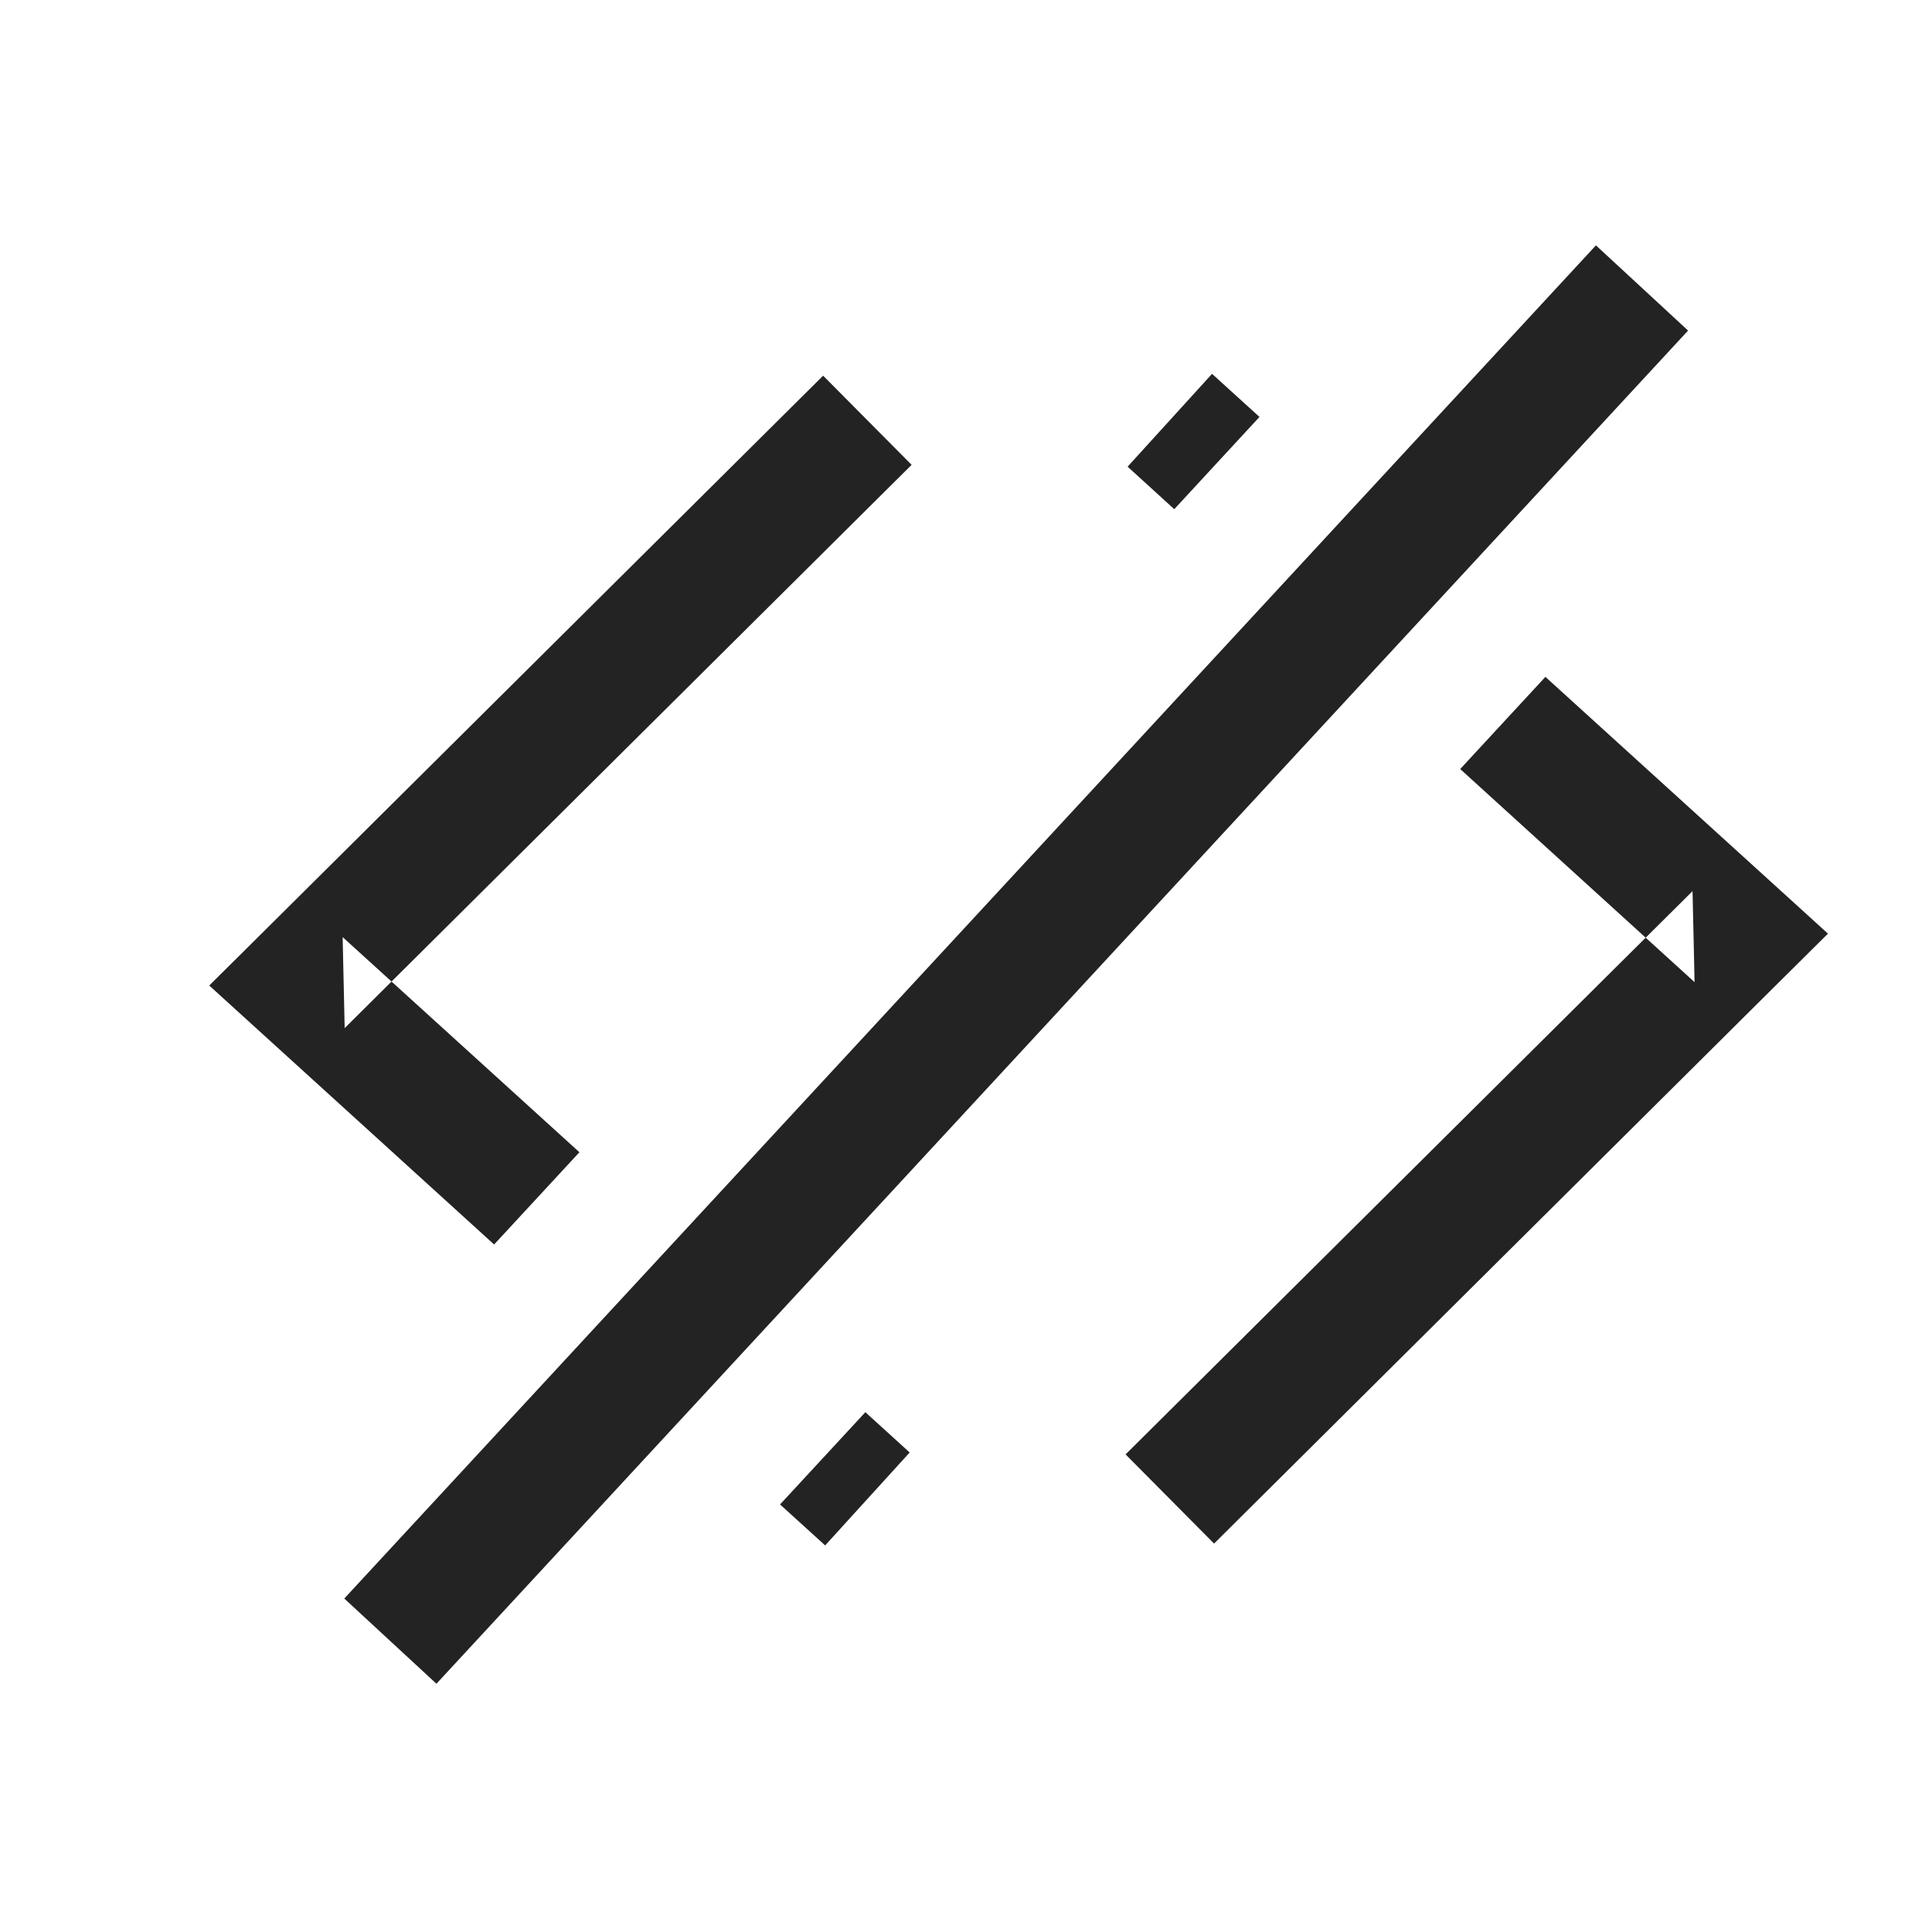
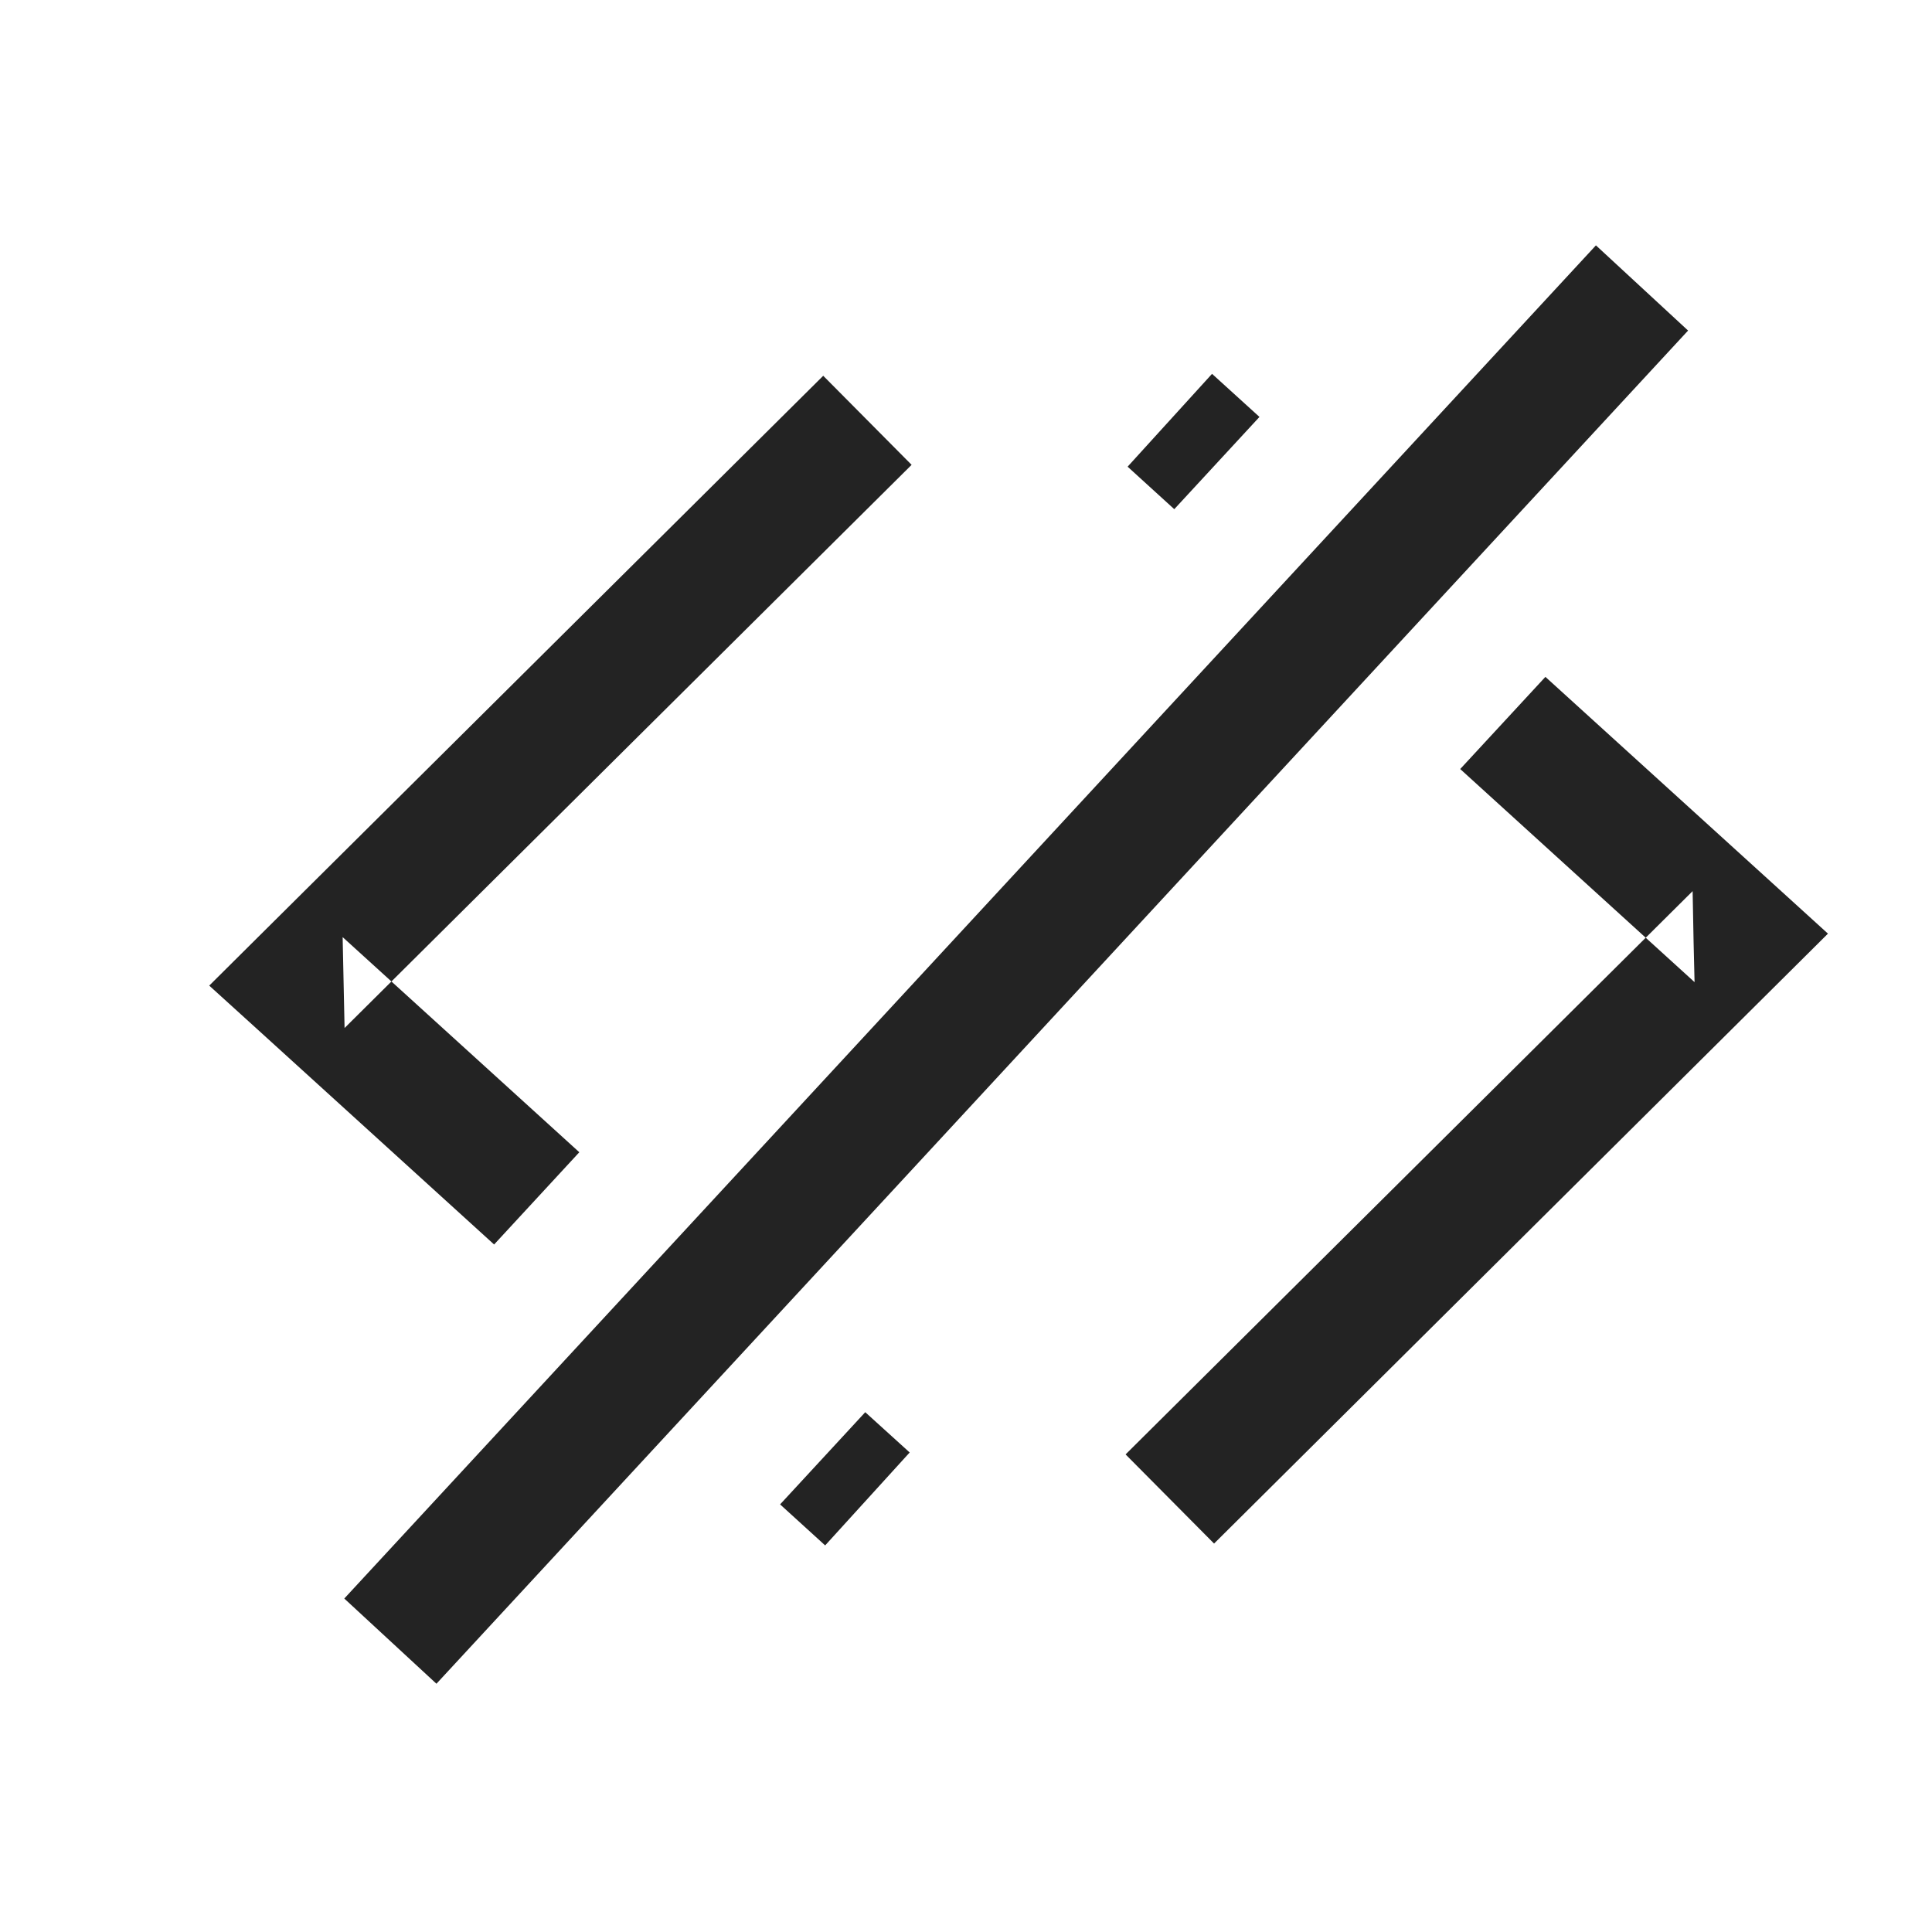
- <svg xmlns="http://www.w3.org/2000/svg" width="20px" height="20px" viewBox="0 0 20 20" version="1.1">
-   <defs />
-   <g id="Page-1" stroke="none" stroke-width="1" fill="none" fill-rule="evenodd">
-     <g id="source" fill="#232323">
-       <g id="icon:source" transform="translate(2, 2)">
-         <g id="Path-199-+-Path-199-Copy-2">
-           <path d="M13.116,5.961 L15.542,8.167 C15.542,8.167 15.536,7.889 15.533,7.75 C15.529,7.575 15.521,7.225 15.521,7.225 L9.652,13.056 L10.568,13.979 L16.437,8.147 L16.923,7.665 L16.417,7.205 L13.998,5.007 L13.116,5.961 Z M10.156,3.271 L9.673,2.831 L10.547,1.87 L11.038,2.316 L10.156,3.271 Z M3.115,10.883 L0.673,8.663 L0.166,8.202 L0.652,7.72 L6.521,1.889 L7.437,2.812 L1.568,8.643 L1.547,7.701 L3.998,9.928 L3.115,10.883 Z M6.075,13.574 L6.542,13.998 L7.417,13.036 L6.958,12.619 L6.075,13.574 Z M2.518,15.43 L15.475,1.422 L14.521,0.54 L1.564,14.548 L2.518,15.43 Z" id="Shape" />
-         </g>
-       </g>
-     </g>
-   </g>
+ <svg xmlns="http://www.w3.org/2000/svg" width="20" height="20" viewBox="0 0 20 20">
+   <path d="M15.116 7.961l2.426 2.206-.01-.417-.01-.525-5.87 5.831.916.923 5.87-5.832.485-.482-.506-.46-2.419-2.198-.882.954zm-2.96-2.69l-.483-.44.874-.961.491.446-.882.955zm-7.041 7.612l-2.442-2.22-.507-.46.486-.483 5.87-5.83.915.922-5.87 5.83-.02-.941 2.45 2.227-.882.955zm2.96 2.69l.467.425.875-.962-.46-.417-.882.955zM4.518 17.43L17.475 3.422l-.954-.882L3.564 16.548l.954.882z" fill="#232323" fill-rule="evenodd" />
</svg>
